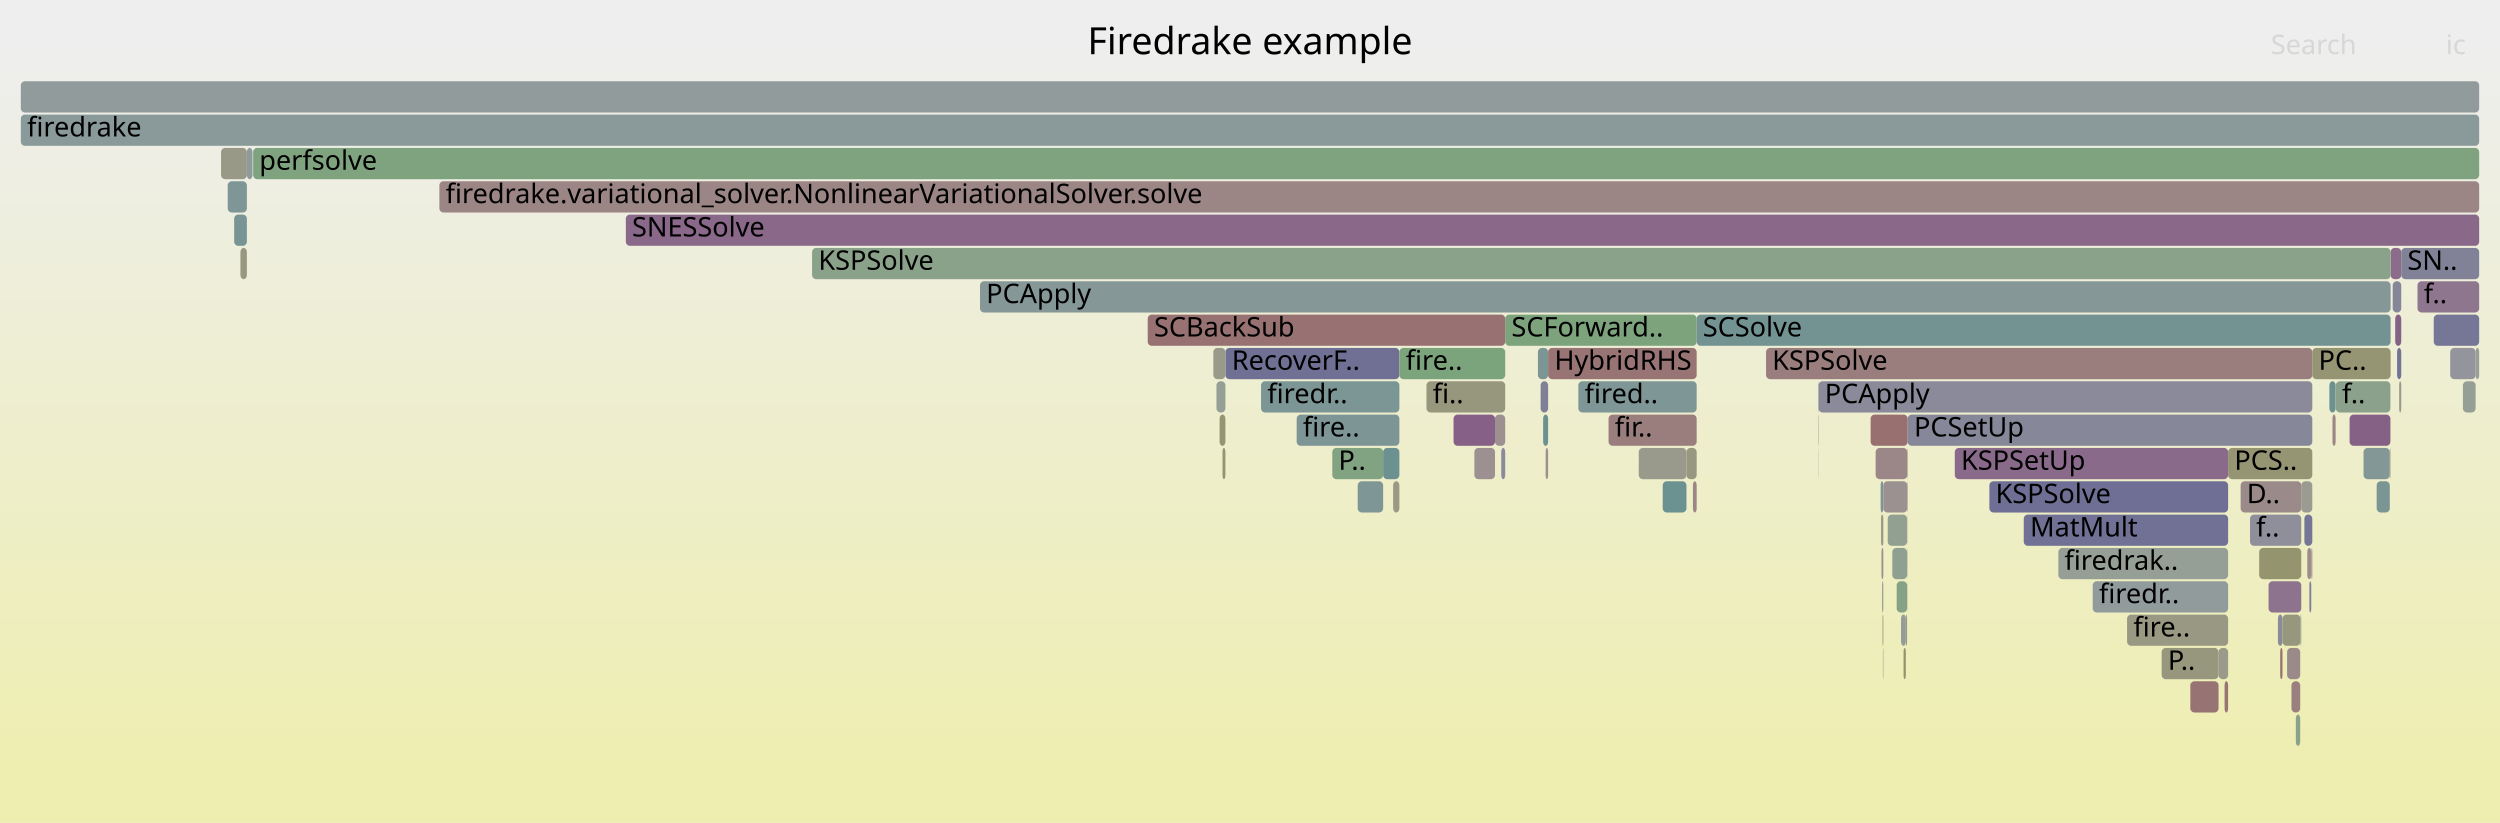
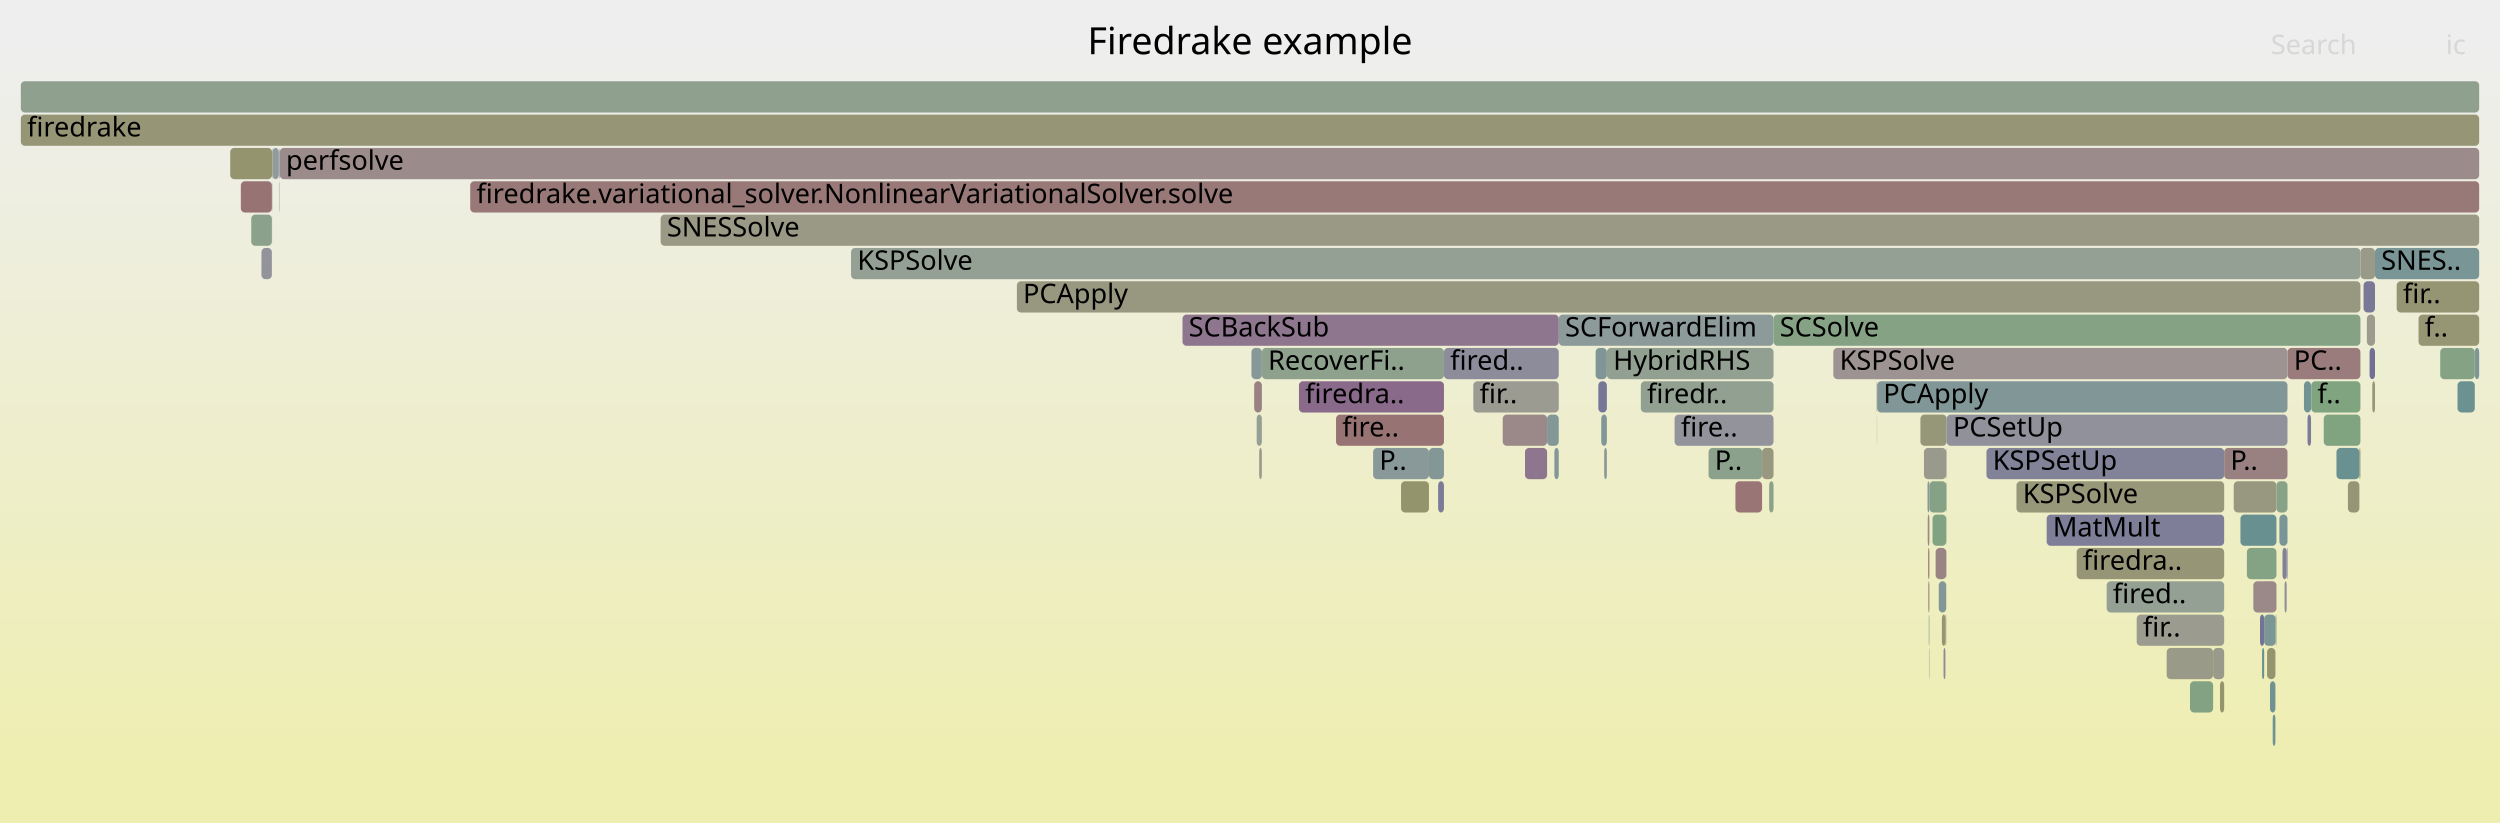
<svg xmlns="http://www.w3.org/2000/svg" version="1.1" width="1200" height="395" viewBox="0 0 1200 395">
  <defs>
    <linearGradient id="background" y1="0" y2="1" x1="0" x2="0">
      <stop stop-color="#eeeeee" offset="5%" />
      <stop stop-color="#eeeeb0" offset="95%" />
    </linearGradient>
  </defs>
  <style type="text/css">
	text { font-family:Verdana; font-size:13px; fill:rgb(0,0,0); }
	#search, #ignorecase { opacity:0.1; cursor:pointer; }
	#search:hover, #search.show, #ignorecase:hover, #ignorecase.show { opacity:1; }
	#subtitle { text-anchor:middle; font-color:rgb(160,160,160); }
	#title { text-anchor:middle; font-size:18px}
	#unzoom { cursor:pointer; }
	#frames &gt; *:hover { stroke:black; stroke-width:0.5; cursor:pointer; }
	.hide { display:none; }
	.parent { opacity:0.5; }
</style>
  <rect x="0.0" y="0" width="1200.0" height="395.0" fill="url(#background)" />
  <text id="title" x="600.00" y="26">Firedrake example</text>
  <text id="details" x="10.00" y="377"> </text>
  <text id="unzoom" x="10.00" y="26" class="hide">Reset Zoom</text>
  <text id="search" x="1090.00" y="26">Search</text>
  <text id="ignorecase" x="1174.00" y="26">ic</text>
  <text id="matched" x="1090.00" y="377"> </text>
  <g id="frames">
    <g>
-       <rect x="903.1" y="263" width="0.9" height="15.0" fill="rgb(156.47,146.273,146.273)" rx="2" ry="2" />
-       <text x="906.14" y="273.5" />
-     </g>
-     <g>
-       <rect x="1004.5" y="279" width="65.0" height="15.0" fill="rgb(145.139,154.666,154.666)" rx="2" ry="2" />
-       <text x="1007.51" y="289.5">firedr..</text>
-     </g>
-     <g>
-       <rect x="1150.6" y="167" width="2.0" height="15.0" fill="rgb(115.078,115.078,149.693)" rx="2" ry="2" />
-       <text x="1153.64" y="177.5" />
-     </g>
-     <g>
-       <rect x="913.7" y="311" width="1.1" height="15.0" fill="rgb(147.638,147.638,107.786)" rx="2" ry="2" />
-       <text x="916.66" y="321.5" />
-     </g>
-     <g>
-       <rect x="588.2" y="167" width="83.5" height="15.0" fill="rgb(111.85,111.85,149.068)" rx="2" ry="2" />
-       <text x="591.25" y="177.5">RecoverF..</text>
-     </g>
-     <g>
-       <rect x="722.5" y="151" width="91.9" height="15.0" fill="rgb(124.819,163.401,124.819)" rx="2" ry="2" />
-       <text x="725.50" y="161.5">SCForward..</text>
-     </g>
-     <g>
-       <rect x="1097.8" y="311" width="6.3" height="15.0" fill="rgb(155.42,138.218,138.218)" rx="2" ry="2" />
-       <text x="1100.77" y="321.5" />
-     </g>
-     <g>
-       <rect x="1080.0" y="247" width="24.6" height="15.0" fill="rgb(143.429,143.429,155.18)" rx="2" ry="2" />
-       <text x="1082.95" y="257.5">f..</text>
-     </g>
-     <g>
-       <rect x="812.6" y="231" width="1.8" height="15.0" fill="rgb(154.802,133.481,133.481)" rx="2" ry="2" />
-       <text x="815.56" y="241.5" />
-     </g>
-     <g>
-       <rect x="1118.1" y="183" width="3.0" height="15.0" fill="rgb(106.633,144.683,144.683)" rx="2" ry="2" />
-       <text x="1121.14" y="193.5" />
-     </g>
-     <g>
-       <rect x="902.7" y="231" width="1.3" height="15.0" fill="rgb(124.98,149.439,149.439)" rx="2" ry="2" />
-       <text x="905.68" y="241.5" />
-     </g>
-     <g>
-       <rect x="109.3" y="87" width="9.2" height="15.0" fill="rgb(126.004,149.705,149.705)" rx="2" ry="2" />
-       <text x="112.26" y="97.5" />
-     </g>
-     <g>
-       <rect x="1168.2" y="151" width="21.8" height="15.0" fill="rgb(117.687,117.687,150.198)" rx="2" ry="2" />
-       <text x="1171.23" y="161.5" />
-     </g>
-     <g>
-       <rect x="903.4" y="279" width="0.6" height="15.0" fill="rgb(149.565,159.373,149.565)" rx="2" ry="2" />
-       <text x="906.36" y="289.5" />
-     </g>
-     <g>
-       <rect x="872.9" y="183" width="237.0" height="15.0" fill="rgb(138.249,138.249,154.177)" rx="2" ry="2" />
-       <text x="875.88" y="193.5">PCApply</text>
-     </g>
-     <g>
-       <rect x="10.0" y="39" width="1180.0" height="15.0" fill="rgb(146.298,154.966,154.966)" rx="2" ry="2" />
+       <rect x="707.2" y="183" width="41.0" height="15.0" fill="rgb(155.433,155.433,145.562)" rx="2" ry="2" />
+       <text x="710.21" y="193.5">fir..</text>
+     </g>
+     <g>
+       <rect x="1136.1" y="151" width="3.9" height="15.0" fill="rgb(154.75,154.75,142.249)" rx="2" ry="2" />
+       <text x="1139.06" y="161.5" />
+     </g>
+     <g>
+       <rect x="133.9" y="87" width="0.2" height="15.0" fill="rgb(141.531,160.681,141.531)" rx="2" ry="2" />
+       <text x="136.93" y="97.5" />
+     </g>
+     <g>
+       <rect x="925.3" y="247" width="0.8" height="15.0" fill="rgb(155.093,135.712,135.712)" rx="2" ry="2" />
+       <text x="928.32" y="257.5" />
+     </g>
+     <g>
+       <rect x="820.1" y="215" width="25.7" height="15.0" fill="rgb(139.236,161.055,139.236)" rx="2" ry="2" />
+       <text x="823.08" y="225.5">P..</text>
+     </g>
+     <g>
+       <rect x="934.3" y="247" width="0.1" height="15.0" fill="rgb(136.97,161.424,136.97)" rx="2" ry="2" />
+       <text x="937.28" y="257.5" />
+     </g>
+     <g>
+       <rect x="488.1" y="135" width="644.9" height="15.0" fill="rgb(151.874,151.874,128.314)" rx="2" ry="2" />
+       <text x="491.06" y="145.5">PCApply</text>
+     </g>
+     <g>
+       <rect x="130.8" y="71" width="3.0" height="15.0" fill="rgb(144.662,154.542,154.542)" rx="2" ry="2" />
+       <text x="133.81" y="81.5" />
+     </g>
+     <g>
+       <rect x="685.9" y="215" width="7.2" height="15.0" fill="rgb(130.976,150.994,150.994)" rx="2" ry="2" />
+       <text x="688.87" y="225.5" />
+     </g>
+     <g>
+       <rect x="925.6" y="279" width="0.5" height="15.0" fill="rgb(153.584,124.142,124.142)" rx="2" ry="2" />
+       <text x="928.64" y="289.5" />
+     </g>
+     <g>
+       <rect x="1078.5" y="263" width="14.2" height="15.0" fill="rgb(131.862,162.255,131.862)" rx="2" ry="2" />
+       <text x="1081.51" y="273.5" />
+     </g>
+     <g>
+       <rect x="600.7" y="167" width="5.0" height="15.0" fill="rgb(133.733,151.709,151.709)" rx="2" ry="2" />
+       <text x="603.72" y="177.5" />
+     </g>
+     <g>
+       <rect x="721.3" y="199" width="21.3" height="15.0" fill="rgb(155.219,136.682,136.682)" rx="2" ry="2" />
+       <text x="724.32" y="209.5" />
+     </g>
+     <g>
+       <rect x="1134.5" y="135" width="5.5" height="15.0" fill="rgb(120.81,120.81,150.802)" rx="2" ry="2" />
+       <text x="1137.51" y="145.5" />
+     </g>
+     <g>
+       <rect x="1137.4" y="167" width="2.6" height="15.0" fill="rgb(112.333,112.333,149.161)" rx="2" ry="2" />
+       <text x="1140.38" y="177.5" />
+     </g>
+     <g>
+       <rect x="1051.2" y="327" width="11.1" height="15.0" fill="rgb(131.488,162.316,131.488)" rx="2" ry="2" />
+       <text x="1054.23" y="337.5" />
+     </g>
+     <g>
+       <rect x="1132.5" y="215" width="0.5" height="15.0" fill="rgb(149.146,149.146,115.091)" rx="2" ry="2" />
+       <text x="1135.51" y="225.5" />
+     </g>
+     <g>
+       <rect x="641.3" y="199" width="51.8" height="15.0" fill="rgb(152.41,115.141,115.141)" rx="2" ry="2" />
+       <text x="644.28" y="209.5">fire..</text>
+     </g>
+     <g>
+       <rect x="130.6" y="71" width="0.2" height="15.0" fill="rgb(150.955,150.955,123.857)" rx="2" ry="2" />
+       <text x="133.63" y="81.5" />
+     </g>
+     <g>
+       <rect x="134.3" y="71" width="1055.7" height="15.0" fill="rgb(155.555,139.255,139.255)" rx="2" ry="2" />
+       <text x="137.28" y="81.5">perfsolve</text>
+     </g>
+     <g>
+       <rect x="1072.2" y="231" width="20.5" height="15.0" fill="rgb(151.722,151.722,127.576)" rx="2" ry="2" />
+       <text x="1075.22" y="241.5" />
+     </g>
+     <g>
+       <rect x="929.1" y="263" width="5.1" height="15.0" fill="rgb(154.478,130.999,130.999)" rx="2" ry="2" />
+       <text x="932.10" y="273.5" />
+     </g>
+     <g>
+       <rect x="1187.9" y="167" width="2.1" height="15.0" fill="rgb(125.921,149.683,149.683)" rx="2" ry="2" />
+       <text x="1190.87" y="177.5" />
+     </g>
+     <g>
+       <rect x="901.0" y="183" width="197.0" height="15.0" fill="rgb(129.483,150.607,150.607)" rx="2" ry="2" />
+       <text x="903.98" y="193.5">PCApply</text>
+     </g>
+     <g>
+       <rect x="408.5" y="119" width="724.5" height="15.0" fill="rgb(147.889,159.646,147.889)" rx="2" ry="2" />
+       <text x="411.54" y="129.5">KSPSolve</text>
+     </g>
+     <g>
+       <rect x="130.7" y="87" width="0.1" height="15.0" fill="rgb(149.89,149.89,118.699)" rx="2" ry="2" />
+       <text x="133.68" y="97.5" />
+     </g>
+     <g>
+       <rect x="602.0" y="183" width="3.7" height="15.0" fill="rgb(154.199,128.861,128.861)" rx="2" ry="2" />
+       <text x="604.97" y="193.5" />
+     </g>
+     <g>
+       <rect x="927.6" y="247" width="6.6" height="15.0" fill="rgb(129.583,162.626,129.583)" rx="2" ry="2" />
+       <text x="930.62" y="257.5" />
+     </g>
+     <g>
+       <rect x="767.2" y="183" width="4.1" height="15.0" fill="rgb(117.802,117.802,150.22)" rx="2" ry="2" />
+       <text x="770.24" y="193.5" />
+     </g>
+     <g>
+       <rect x="925.2" y="231" width="0.9" height="15.0" fill="rgb(136.247,152.36,152.36)" rx="2" ry="2" />
+       <text x="928.16" y="241.5" />
+     </g>
+     <g>
+       <rect x="770.0" y="215" width="1.3" height="15.0" fill="rgb(138.598,152.97,152.97)" rx="2" ry="2" />
+       <text x="772.98" y="225.5" />
+     </g>
+     <g>
+       <rect x="925.9" y="311" width="0.2" height="15.0" fill="rgb(146.202,154.941,154.941)" rx="2" ry="2" />
+       <text x="928.94" y="321.5" />
+     </g>
+     <g>
+       <rect x="732.0" y="215" width="10.6" height="15.0" fill="rgb(142.325,117.834,142.325)" rx="2" ry="2" />
+       <text x="734.99" y="225.5" />
+     </g>
+     <g>
+       <rect x="10.0" y="39" width="1180.0" height="15.0" fill="rgb(142.72,160.487,142.72)" rx="2" ry="2" />
      <text x="13.00" y="49.5" />
    </g>
    <g>
-       <rect x="914.8" y="295" width="0.6" height="15.0" fill="rgb(153.391,153.391,135.662)" rx="2" ry="2" />
-       <text x="917.84" y="305.5" />
-     </g>
-     <g>
-       <rect x="912.5" y="295" width="2.3" height="15.0" fill="rgb(146.968,155.14,155.14)" rx="2" ry="2" />
-       <text x="915.49" y="305.5" />
-     </g>
-     <g>
-       <rect x="739.5" y="183" width="3.6" height="15.0" fill="rgb(126.662,126.662,151.935)" rx="2" ry="2" />
-       <text x="742.46" y="193.5" />
-     </g>
-     <g>
-       <rect x="1093.4" y="295" width="2.2" height="15.0" fill="rgb(138.224,138.224,154.172)" rx="2" ry="2" />
-       <text x="1096.37" y="305.5" />
-     </g>
-     <g>
-       <rect x="897.9" y="199" width="17.8" height="15.0" fill="rgb(152.021,112.164,112.164)" rx="2" ry="2" />
-       <text x="900.87" y="209.5" />
-     </g>
-     <g>
-       <rect x="954.9" y="231" width="114.6" height="15.0" fill="rgb(111.307,111.307,148.963)" rx="2" ry="2" />
-       <text x="957.86" y="241.5">KSPSolve</text>
-     </g>
-     <g>
-       <rect x="915.7" y="199" width="194.2" height="15.0" fill="rgb(135.246,135.246,153.596)" rx="2" ry="2" />
-       <text x="918.73" y="209.5">PCSetUp</text>
-     </g>
-     <g>
-       <rect x="738.2" y="167" width="4.9" height="15.0" fill="rgb(123.846,149.145,149.145)" rx="2" ry="2" />
-       <text x="741.23" y="177.5" />
-     </g>
-     <g>
-       <rect x="1095.6" y="295" width="8.6" height="15.0" fill="rgb(151.333,151.333,125.692)" rx="2" ry="2" />
-       <text x="1098.57" y="305.5" />
-     </g>
-     <g>
-       <rect x="872.7" y="199" width="0.2" height="15.0" fill="rgb(138.944,161.102,138.944)" rx="2" ry="2" />
-       <text x="875.72" y="209.5" />
-     </g>
-     <g>
-       <rect x="1127.8" y="199" width="19.6" height="15.0" fill="rgb(134.036,96.592,134.036)" rx="2" ry="2" />
-       <text x="1130.85" y="209.5" />
-     </g>
-     <g>
-       <rect x="470.4" y="135" width="677.1" height="15.0" fill="rgb(132.643,151.426,151.426)" rx="2" ry="2" />
-       <text x="473.38" y="145.5">PCApply</text>
-     </g>
-     <g>
-       <rect x="1051.3" y="327" width="0.1" height="15.0" fill="rgb(152.436,115.343,115.343)" rx="2" ry="2" />
-       <text x="1054.25" y="337.5" />
-     </g>
-     <g>
-       <rect x="1021.0" y="295" width="48.5" height="15.0" fill="rgb(152.33,152.33,130.524)" rx="2" ry="2" />
-       <text x="1024.04" y="305.5">fire..</text>
-     </g>
-     <g>
-       <rect x="809.5" y="215" width="4.9" height="15.0" fill="rgb(151.984,151.984,128.847)" rx="2" ry="2" />
-       <text x="812.54" y="225.5" />
-     </g>
-     <g>
-       <rect x="717.6" y="199" width="4.9" height="15.0" fill="rgb(156.176,144.017,144.017)" rx="2" ry="2" />
-       <text x="720.64" y="209.5" />
-     </g>
-     <g>
-       <rect x="1152.6" y="119" width="37.4" height="15.0" fill="rgb(129.046,129.046,152.396)" rx="2" ry="2" />
-       <text x="1155.57" y="129.5">SN..</text>
-     </g>
-     <g>
-       <rect x="1107.5" y="263" width="1.9" height="15.0" fill="rgb(155.714,140.477,140.477)" rx="2" ry="2" />
-       <text x="1110.50" y="273.5" />
-     </g>
-     <g>
-       <rect x="1134.5" y="215" width="12.6" height="15.0" fill="rgb(131.853,151.221,151.221)" rx="2" ry="2" />
-       <text x="1137.51" y="225.5" />
-     </g>
-     <g>
-       <rect x="118.5" y="71" width="2.7" height="15.0" fill="rgb(144.435,154.483,154.483)" rx="2" ry="2" />
-       <text x="121.55" y="81.5" />
-     </g>
-     <g>
-       <rect x="1051.4" y="327" width="13.5" height="15.0" fill="rgb(152.404,115.099,115.099)" rx="2" ry="2" />
-       <text x="1054.37" y="337.5" />
-     </g>
-     <g>
-       <rect x="786.6" y="215" width="22.9" height="15.0" fill="rgb(154.381,154.381,140.461)" rx="2" ry="2" />
-       <text x="789.60" y="225.5" />
-     </g>
-     <g>
-       <rect x="671.7" y="167" width="50.8" height="15.0" fill="rgb(123.852,163.559,123.852)" rx="2" ry="2" />
-       <text x="674.74" y="177.5">fire..</text>
-     </g>
-     <g>
-       <rect x="1099.9" y="327" width="4.2" height="15.0" fill="rgb(153.909,126.633,126.633)" rx="2" ry="2" />
-       <text x="1102.89" y="337.5" />
-     </g>
-     <g>
-       <rect x="1149.7" y="151" width="2.9" height="15.0" fill="rgb(134.274,97.202,134.274)" rx="2" ry="2" />
-       <text x="1152.66" y="161.5" />
-     </g>
-     <g>
-       <rect x="814.4" y="151" width="333.1" height="15.0" fill="rgb(115.361,146.945,146.945)" rx="2" ry="2" />
-       <text x="817.35" y="161.5">SCSolve</text>
-     </g>
-     <g>
-       <rect x="1094.5" y="311" width="1.1" height="15.0" fill="rgb(152.114,112.872,112.872)" rx="2" ry="2" />
-       <text x="1097.47" y="321.5" />
-     </g>
-     <g>
-       <rect x="915.6" y="247" width="0.1" height="15.0" fill="rgb(153.448,123.103,123.103)" rx="2" ry="2" />
-       <text x="918.55" y="257.5" />
-     </g>
-     <g>
-       <rect x="915.5" y="231" width="0.2" height="15.0" fill="rgb(155.584,139.481,139.481)" rx="2" ry="2" />
-       <text x="918.52" y="241.5" />
-     </g>
-     <g>
-       <rect x="668.7" y="231" width="3.0" height="15.0" fill="rgb(152.833,152.833,132.958)" rx="2" ry="2" />
-       <text x="671.74" y="241.5" />
-     </g>
-     <g>
-       <rect x="697.7" y="199" width="19.9" height="15.0" fill="rgb(133.895,96.23,133.895)" rx="2" ry="2" />
-       <text x="700.71" y="209.5" />
-     </g>
-     <g>
-       <rect x="1106.1" y="247" width="3.8" height="15.0" fill="rgb(116.684,116.684,150.003)" rx="2" ry="2" />
-       <text x="1109.07" y="257.5" />
-     </g>
-     <g>
-       <rect x="1037.6" y="311" width="27.3" height="15.0" fill="rgb(151.295,151.295,125.506)" rx="2" ry="2" />
-       <text x="1040.58" y="321.5">P..</text>
-     </g>
-     <g>
-       <rect x="663.9" y="215" width="7.8" height="15.0" fill="rgb(107.616,144.937,144.937)" rx="2" ry="2" />
-       <text x="666.89" y="225.5" />
-     </g>
-     <g>
-       <rect x="707.7" y="215" width="9.9" height="15.0" fill="rgb(156.144,143.774,143.774)" rx="2" ry="2" />
-       <text x="710.68" y="225.5" />
-     </g>
-     <g>
-       <rect x="1102.0" y="343" width="2.1" height="15.0" fill="rgb(139.194,161.061,139.194)" rx="2" ry="2" />
-       <text x="1105.00" y="353.5" />
-     </g>
-     <g>
-       <rect x="585.4" y="199" width="2.8" height="15.0" fill="rgb(149.318,149.318,115.927)" rx="2" ry="2" />
-       <text x="588.36" y="209.5" />
-     </g>
-     <g>
-       <rect x="1148.5" y="135" width="4.1" height="15.0" fill="rgb(134.236,134.236,153.401)" rx="2" ry="2" />
-       <text x="1151.55" y="145.5" />
-     </g>
-     <g>
-       <rect x="210.9" y="87" width="979.1" height="15.0" fill="rgb(154.782,133.329,133.329)" rx="2" ry="2" />
-       <text x="213.91" y="97.5">firedrake.variational_solver.NonlinearVariationalSolver.solve</text>
-     </g>
-     <g>
-       <rect x="988.0" y="263" width="81.5" height="15.0" fill="rgb(149.082,159.452,149.082)" rx="2" ry="2" />
-       <text x="990.96" y="273.5">firedrak..</text>
-     </g>
-     <g>
-       <rect x="583.9" y="183" width="4.3" height="15.0" fill="rgb(148.864,159.487,148.864)" rx="2" ry="2" />
-       <text x="586.90" y="193.5" />
-     </g>
-     <g>
-       <rect x="872.8" y="215" width="0.1" height="15.0" fill="rgb(152.635,152.635,132.002)" rx="2" ry="2" />
-       <text x="875.76" y="225.5" />
-     </g>
-     <g>
-       <rect x="908.3" y="263" width="7.1" height="15.0" fill="rgb(143.52,160.357,143.52)" rx="2" ry="2" />
-       <text x="911.26" y="273.5" />
-     </g>
-     <g>
-       <rect x="1108.5" y="279" width="0.9" height="15.0" fill="rgb(125.8,125.8,151.768)" rx="2" ry="2" />
-       <text x="1111.46" y="289.5" />
-     </g>
-     <g>
-       <rect x="757.6" y="183" width="56.8" height="15.0" fill="rgb(127.378,150.061,150.061)" rx="2" ry="2" />
-       <text x="760.62" y="193.5">fired..</text>
-     </g>
-     <g>
-       <rect x="772.1" y="199" width="42.3" height="15.0" fill="rgb(153.877,126.389,126.389)" rx="2" ry="2" />
-       <text x="775.11" y="209.5">fir..</text>
-     </g>
-     <g>
-       <rect x="1151.6" y="183" width="1.0" height="15.0" fill="rgb(154.366,154.366,140.387)" rx="2" ry="2" />
-       <text x="1154.60" y="193.5" />
-     </g>
-     <g>
-       <rect x="1176.1" y="167" width="12.2" height="15.0" fill="rgb(147.775,147.775,156.021)" rx="2" ry="2" />
-       <text x="1179.05" y="177.5" />
-     </g>
-     <g>
-       <rect x="741.9" y="215" width="1.2" height="15.0" fill="rgb(156.25,144.58,144.58)" rx="2" ry="2" />
-       <text x="744.91" y="225.5" />
-     </g>
-     <g>
-       <rect x="1104.6" y="231" width="5.3" height="15.0" fill="rgb(155.461,155.461,145.696)" rx="2" ry="2" />
-       <text x="1107.64" y="241.5" />
-     </g>
-     <g>
-       <rect x="1104.2" y="295" width="0.4" height="15.0" fill="rgb(143.257,160.4,143.257)" rx="2" ry="2" />
-       <text x="1107.21" y="305.5" />
-     </g>
-     <g>
-       <rect x="910.4" y="279" width="5.0" height="15.0" fill="rgb(134.118,161.888,134.118)" rx="2" ry="2" />
-       <text x="913.37" y="289.5" />
-     </g>
-     <g>
-       <rect x="684.7" y="183" width="37.8" height="15.0" fill="rgb(151.121,151.121,124.663)" rx="2" ry="2" />
-       <text x="687.72" y="193.5">fi..</text>
-     </g>
-     <g>
-       <rect x="1109.5" y="263" width="0.4" height="15.0" fill="rgb(153.501,123.51,123.51)" rx="2" ry="2" />
-       <text x="1112.50" y="273.5" />
-     </g>
-     <g>
-       <rect x="622.4" y="199" width="49.3" height="15.0" fill="rgb(124.942,149.429,149.429)" rx="2" ry="2" />
-       <text x="625.39" y="209.5">fire..</text>
-     </g>
-     <g>
-       <rect x="902.9" y="247" width="1.1" height="15.0" fill="rgb(153.143,153.143,134.463)" rx="2" ry="2" />
-       <text x="905.91" y="257.5" />
-     </g>
-     <g>
-       <rect x="1088.9" y="279" width="15.7" height="15.0" fill="rgb(141.19,114.924,141.19)" rx="2" ry="2" />
-       <text x="1091.91" y="289.5" />
-     </g>
-     <g>
-       <rect x="1067.8" y="327" width="1.7" height="15.0" fill="rgb(152.519,115.976,115.976)" rx="2" ry="2" />
-       <text x="1070.76" y="337.5" />
-     </g>
-     <g>
-       <rect x="1109.9" y="167" width="37.6" height="15.0" fill="rgb(149.26,149.26,115.646)" rx="2" ry="2" />
-       <text x="1112.90" y="177.5">PC..</text>
-     </g>
-     <g>
-       <rect x="1075.5" y="231" width="29.1" height="15.0" fill="rgb(155.365,137.799,137.799)" rx="2" ry="2" />
-       <text x="1078.45" y="241.5">D..</text>
-     </g>
-     <g>
-       <rect x="900.3" y="215" width="15.2" height="15.0" fill="rgb(154.987,134.898,134.898)" rx="2" ry="2" />
-       <text x="903.29" y="225.5" />
-     </g>
-     <g>
-       <rect x="1147.5" y="119" width="5.1" height="15.0" fill="rgb(138.922,109.114,138.922)" rx="2" ry="2" />
-       <text x="1150.49" y="129.5" />
-     </g>
-     <g>
-       <rect x="915.6" y="279" width="0.1" height="15.0" fill="rgb(152.968,119.418,119.418)" rx="2" ry="2" />
-       <text x="918.63" y="289.5" />
-     </g>
-     <g>
-       <rect x="106.1" y="71" width="12.4" height="15.0" fill="rgb(153.21,153.21,134.789)" rx="2" ry="2" />
-       <text x="109.13" y="81.5" />
-     </g>
-     <g>
-       <rect x="550.9" y="151" width="171.6" height="15.0" fill="rgb(152.266,114.04,114.04)" rx="2" ry="2" />
-       <text x="553.93" y="161.5">SCBackSub</text>
-     </g>
-     <g>
-       <rect x="1069.5" y="215" width="40.4" height="15.0" fill="rgb(149.412,149.412,116.38)" rx="2" ry="2" />
-       <text x="1072.49" y="225.5">PCS..</text>
-     </g>
-     <g>
-       <rect x="903.8" y="311" width="0.2" height="15.0" fill="rgb(154.031,127.569,127.569)" rx="2" ry="2" />
-       <text x="906.78" y="321.5" />
-     </g>
-     <g>
-       <rect x="115.4" y="119" width="3.1" height="15.0" fill="rgb(152.107,152.107,129.44)" rx="2" ry="2" />
-       <text x="118.43" y="129.5" />
-     </g>
-     <g>
-       <rect x="743.1" y="167" width="71.3" height="15.0" fill="rgb(152.519,115.977,115.977)" rx="2" ry="2" />
-       <text x="746.13" y="177.5">HybridRHS</text>
-     </g>
-     <g>
-       <rect x="906.1" y="247" width="9.3" height="15.0" fill="rgb(145.701,160.002,145.701)" rx="2" ry="2" />
-       <text x="909.14" y="257.5" />
-     </g>
-     <g>
-       <rect x="903.6" y="295" width="0.4" height="15.0" fill="rgb(150.64,150.64,122.333)" rx="2" ry="2" />
-       <text x="906.57" y="305.5" />
-     </g>
-     <g>
-       <rect x="915.6" y="263" width="0.1" height="15.0" fill="rgb(112.131,112.131,149.122)" rx="2" ry="2" />
-       <text x="918.59" y="273.5" />
-     </g>
-     <g>
-       <rect x="915.5" y="215" width="0.2" height="15.0" fill="rgb(148.796,148.796,113.397)" rx="2" ry="2" />
-       <text x="918.48" y="225.5" />
-     </g>
-     <g>
-       <rect x="112.4" y="103" width="6.1" height="15.0" fill="rgb(119.676,148.064,148.064)" rx="2" ry="2" />
-       <text x="115.38" y="113.5" />
-     </g>
-     <g>
-       <rect x="582.4" y="167" width="5.8" height="15.0" fill="rgb(153.938,153.938,138.315)" rx="2" ry="2" />
-       <text x="585.45" y="177.5" />
-     </g>
-     <g>
-       <rect x="1147.1" y="215" width="0.3" height="15.0" fill="rgb(150.883,150.883,123.51)" rx="2" ry="2" />
-       <text x="1150.06" y="225.5" />
-     </g>
-     <g>
-       <rect x="1188.3" y="167" width="1.7" height="15.0" fill="rgb(150.921,159.152,150.921)" rx="2" ry="2" />
-       <text x="1191.29" y="177.5" />
-     </g>
-     <g>
-       <rect x="904.0" y="231" width="11.5" height="15.0" fill="rgb(156.305,145.004,145.004)" rx="2" ry="2" />
-       <text x="906.99" y="241.5" />
-     </g>
-     <g>
-       <rect x="1119.6" y="199" width="1.5" height="15.0" fill="rgb(154.86,133.929,133.929)" rx="2" ry="2" />
-       <text x="1122.64" y="209.5" />
-     </g>
-     <g>
-       <rect x="605.3" y="183" width="66.4" height="15.0" fill="rgb(124.295,149.262,149.262)" rx="2" ry="2" />
-       <text x="608.32" y="193.5">firedr..</text>
-     </g>
-     <g>
-       <rect x="586.8" y="215" width="1.4" height="15.0" fill="rgb(148.733,148.733,113.09)" rx="2" ry="2" />
-       <text x="589.81" y="225.5" />
-     </g>
-     <g>
-       <rect x="651.7" y="231" width="12.2" height="15.0" fill="rgb(127.184,150.011,150.011)" rx="2" ry="2" />
-       <text x="654.69" y="241.5" />
-     </g>
-     <g>
-       <rect x="10.0" y="55" width="1180.0" height="15.0" fill="rgb(137.765,152.754,152.754)" rx="2" ry="2" />
+       <rect x="659.1" y="215" width="26.8" height="15.0" fill="rgb(136.942,152.541,152.541)" rx="2" ry="2" />
+       <text x="662.09" y="225.5">P..</text>
+     </g>
+     <g>
+       <rect x="765.9" y="167" width="5.4" height="15.0" fill="rgb(127.575,150.112,150.112)" rx="2" ry="2" />
+       <text x="768.86" y="177.5" />
+     </g>
+     <g>
+       <rect x="1062.3" y="311" width="5.3" height="15.0" fill="rgb(153.898,153.898,138.12)" rx="2" ry="2" />
+       <text x="1065.31" y="321.5" />
+     </g>
+     <g>
+       <rect x="803.8" y="199" width="47.5" height="15.0" fill="rgb(147.45,147.45,155.958)" rx="2" ry="2" />
+       <text x="806.83" y="209.5">fire..</text>
+     </g>
+     <g>
+       <rect x="900.9" y="199" width="0.1" height="15.0" fill="rgb(139.071,161.081,139.071)" rx="2" ry="2" />
+       <text x="903.86" y="209.5" />
+     </g>
+     <g>
+       <rect x="623.5" y="183" width="69.6" height="15.0" fill="rgb(137.618,105.771,137.618)" rx="2" ry="2" />
+       <text x="626.48" y="193.5">firedra..</text>
+     </g>
+     <g>
+       <rect x="768.6" y="199" width="2.7" height="15.0" fill="rgb(128.848,150.442,150.442)" rx="2" ry="2" />
+       <text x="771.62" y="209.5" />
+     </g>
+     <g>
+       <rect x="130.5" y="87" width="0.1" height="15.0" fill="rgb(113.4,113.4,149.368)" rx="2" ry="2" />
+       <text x="133.47" y="97.5" />
+     </g>
+     <g>
+       <rect x="693.1" y="167" width="55.1" height="15.0" fill="rgb(140.269,140.269,154.568)" rx="2" ry="2" />
+       <text x="696.11" y="177.5">fired..</text>
+     </g>
+     <g>
+       <rect x="1065.6" y="327" width="2.0" height="15.0" fill="rgb(147.82,147.82,108.667)" rx="2" ry="2" />
+       <text x="1068.55" y="337.5" />
+     </g>
+     <g>
+       <rect x="1088.2" y="311" width="4.0" height="15.0" fill="rgb(148.08,148.08,109.927)" rx="2" ry="2" />
+       <text x="1091.22" y="321.5" />
+     </g>
+     <g>
+       <rect x="1150.4" y="135" width="39.6" height="15.0" fill="rgb(149.413,149.413,116.385)" rx="2" ry="2" />
+       <text x="1153.42" y="145.5">fir..</text>
+     </g>
+     <g>
+       <rect x="604.4" y="215" width="1.3" height="15.0" fill="rgb(154.709,154.709,142.05)" rx="2" ry="2" />
+       <text x="607.44" y="225.5" />
+     </g>
+     <g>
+       <rect x="120.6" y="103" width="9.9" height="15.0" fill="rgb(138.601,161.158,138.601)" rx="2" ry="2" />
+       <text x="123.62" y="113.5" />
+     </g>
+     <g>
+       <rect x="934.2" y="215" width="0.2" height="15.0" fill="rgb(145.275,160.072,145.275)" rx="2" ry="2" />
+       <text x="937.22" y="225.5" />
+     </g>
+     <g>
+       <rect x="932.1" y="295" width="1.7" height="15.0" fill="rgb(149.154,149.154,115.132)" rx="2" ry="2" />
+       <text x="935.06" y="305.5" />
+     </g>
+     <g>
+       <rect x="748.2" y="151" width="103.1" height="15.0" fill="rgb(141.151,153.632,153.632)" rx="2" ry="2" />
+       <text x="751.24" y="161.5">SCForwardElim</text>
+     </g>
+     <g>
+       <rect x="1085.8" y="311" width="1.0" height="15.0" fill="rgb(105.209,144.313,144.313)" rx="2" ry="2" />
+       <text x="1088.78" y="321.5" />
+     </g>
+     <g>
+       <rect x="133.8" y="71" width="0.1" height="15.0" fill="rgb(112.035,146.083,146.083)" rx="2" ry="2" />
+       <text x="136.77" y="81.5" />
+     </g>
+     <g>
+       <rect x="317.1" y="103" width="872.9" height="15.0" fill="rgb(152.814,152.814,132.869)" rx="2" ry="2" />
+       <text x="320.13" y="113.5">SNESSolve</text>
+     </g>
+     <g>
+       <rect x="567.6" y="151" width="180.6" height="15.0" fill="rgb(142.447,118.145,142.447)" rx="2" ry="2" />
+       <text x="570.57" y="161.5">SCBackSub</text>
+     </g>
+     <g>
+       <rect x="690.3" y="231" width="2.8" height="15.0" fill="rgb(123.036,123.036,151.233)" rx="2" ry="2" />
+       <text x="693.28" y="241.5" />
+     </g>
+     <g>
+       <rect x="1097.6" y="263" width="0.4" height="15.0" fill="rgb(119.293,119.293,150.508)" rx="2" ry="2" />
+       <text x="1100.65" y="273.5" />
+     </g>
+     <g>
+       <rect x="1086.8" y="295" width="5.5" height="15.0" fill="rgb(123.64,149.092,149.092)" rx="2" ry="2" />
+       <text x="1089.81" y="305.5" />
+     </g>
+     <g>
+       <rect x="1090.9" y="343" width="1.3" height="15.0" fill="rgb(112.034,146.083,146.083)" rx="2" ry="2" />
+       <text x="1093.90" y="353.5" />
+     </g>
+     <g>
+       <rect x="110.5" y="71" width="20.1" height="15.0" fill="rgb(148.244,148.244,110.721)" rx="2" ry="2" />
+       <text x="113.48" y="81.5" />
+     </g>
+     <g>
+       <rect x="845.8" y="215" width="5.5" height="15.0" fill="rgb(151.803,151.803,127.967)" rx="2" ry="2" />
+       <text x="848.84" y="225.5" />
+     </g>
+     <g>
+       <rect x="125.5" y="119" width="5.0" height="15.0" fill="rgb(146.985,146.985,155.868)" rx="2" ry="2" />
+       <text x="128.55" y="129.5" />
+     </g>
+     <g>
+       <rect x="603.2" y="199" width="2.5" height="15.0" fill="rgb(149.923,159.315,149.923)" rx="2" ry="2" />
+       <text x="606.21" y="209.5" />
+     </g>
+     <g>
+       <rect x="1171.3" y="167" width="16.6" height="15.0" fill="rgb(133.315,162.018,133.315)" rx="2" ry="2" />
+       <text x="1174.28" y="177.5" />
+     </g>
+     <g>
+       <rect x="10.0" y="55" width="1180.0" height="15.0" fill="rgb(149.667,149.667,117.615)" rx="2" ry="2" />
      <text x="13.00" y="65.5">firedrake</text>
    </g>
    <g>
-       <rect x="740.7" y="199" width="2.4" height="15.0" fill="rgb(107.465,144.898,144.898)" rx="2" ry="2" />
-       <text x="743.69" y="209.5" />
-     </g>
-     <g>
-       <rect x="1064.9" y="311" width="4.6" height="15.0" fill="rgb(153.817,153.817,137.728)" rx="2" ry="2" />
-       <text x="1067.92" y="321.5" />
-     </g>
-     <g>
-       <rect x="1182.2" y="183" width="6.1" height="15.0" fill="rgb(150.396,159.238,150.396)" rx="2" ry="2" />
-       <text x="1185.19" y="193.5" />
-     </g>
-     <g>
-       <rect x="847.7" y="167" width="262.2" height="15.0" fill="rgb(153.793,125.743,125.743)" rx="2" ry="2" />
-       <text x="850.66" y="177.5">KSPSolve</text>
-     </g>
-     <g>
-       <rect x="1121.2" y="183" width="26.2" height="15.0" fill="rgb(138.553,161.166,138.553)" rx="2" ry="2" />
-       <text x="1124.18" y="193.5">f..</text>
-     </g>
-     <g>
-       <rect x="971.4" y="247" width="98.1" height="15.0" fill="rgb(113.357,113.357,149.36)" rx="2" ry="2" />
-       <text x="974.42" y="257.5">MatMult</text>
-     </g>
-     <g>
-       <rect x="1084.4" y="263" width="20.2" height="15.0" fill="rgb(148.088,148.088,109.967)" rx="2" ry="2" />
-       <text x="1087.45" y="273.5" />
-     </g>
-     <g>
-       <rect x="639.5" y="215" width="24.4" height="15.0" fill="rgb(130.086,162.544,130.086)" rx="2" ry="2" />
-       <text x="642.46" y="225.5">P..</text>
-     </g>
-     <g>
-       <rect x="121.5" y="71" width="1068.5" height="15.0" fill="rgb(126.708,163.094,126.708)" rx="2" ry="2" />
-       <text x="124.45" y="81.5">perfsolve</text>
-     </g>
-     <g>
-       <rect x="798.1" y="231" width="11.4" height="15.0" fill="rgb(107.013,144.781,144.781)" rx="2" ry="2" />
-       <text x="801.08" y="241.5" />
-     </g>
-     <g>
-       <rect x="1140.8" y="231" width="6.3" height="15.0" fill="rgb(122.68,148.843,148.843)" rx="2" ry="2" />
-       <text x="1143.79" y="241.5" />
-     </g>
-     <g>
-       <rect x="720.6" y="215" width="1.9" height="15.0" fill="rgb(138.422,138.422,154.211)" rx="2" ry="2" />
-       <text x="723.65" y="225.5" />
-     </g>
-     <g>
-       <rect x="1160.4" y="135" width="29.6" height="15.0" fill="rgb(142.5,118.282,142.5)" rx="2" ry="2" />
-       <text x="1163.40" y="145.5">f..</text>
-     </g>
-     <g>
-       <rect x="389.8" y="119" width="757.7" height="15.0" fill="rgb(137.568,161.326,137.568)" rx="2" ry="2" />
-       <text x="392.83" y="129.5">KSPSolve</text>
-     </g>
-     <g>
-       <rect x="938.3" y="215" width="131.2" height="15.0" fill="rgb(137.728,106.052,137.728)" rx="2" ry="2" />
-       <text x="941.28" y="225.5">KSPSetUp</text>
-     </g>
-     <g>
-       <rect x="872.7" y="183" width="0.2" height="15.0" fill="rgb(140.644,160.825,140.644)" rx="2" ry="2" />
-       <text x="875.69" y="193.5" />
-     </g>
-     <g>
-       <rect x="300.4" y="103" width="889.6" height="15.0" fill="rgb(137.078,104.387,137.078)" rx="2" ry="2" />
-       <text x="303.37" y="113.5">SNESSolve</text>
+       <rect x="787.6" y="183" width="63.7" height="15.0" fill="rgb(144.689,160.167,144.689)" rx="2" ry="2" />
+       <text x="790.59" y="193.5">firedr..</text>
+     </g>
+     <g>
+       <rect x="967.9" y="231" width="99.7" height="15.0" fill="rgb(150.564,150.564,121.964)" rx="2" ry="2" />
+       <text x="970.94" y="241.5">KSPSolve</text>
+     </g>
+     <g>
+       <rect x="115.6" y="87" width="14.9" height="15.0" fill="rgb(152.382,114.929,114.929)" rx="2" ry="2" />
+       <text x="118.57" y="97.5" />
+     </g>
+     <g>
+       <rect x="925.8" y="295" width="0.3" height="15.0" fill="rgb(136.41,152.403,152.403)" rx="2" ry="2" />
+       <text x="928.79" y="305.5" />
+     </g>
+     <g>
+       <rect x="1094.1" y="247" width="3.9" height="15.0" fill="rgb(121.532,148.545,148.545)" rx="2" ry="2" />
+       <text x="1097.12" y="257.5" />
+     </g>
+     <g>
+       <rect x="934.2" y="231" width="0.2" height="15.0" fill="rgb(141.895,160.622,141.895)" rx="2" ry="2" />
+       <text x="937.25" y="241.5" />
+     </g>
+     <g>
+       <rect x="925.5" y="263" width="0.6" height="15.0" fill="rgb(153.295,121.926,121.926)" rx="2" ry="2" />
+       <text x="928.48" y="273.5" />
+     </g>
+     <g>
+       <rect x="1025.6" y="295" width="42.0" height="15.0" fill="rgb(154.959,154.959,143.263)" rx="2" ry="2" />
+       <text x="1028.59" y="305.5">fir..</text>
+     </g>
+     <g>
+       <rect x="953.5" y="215" width="114.1" height="15.0" fill="rgb(130.306,130.306,152.64)" rx="2" ry="2" />
+       <text x="956.50" y="225.5">KSPSetUp</text>
+     </g>
+     <g>
+       <rect x="1040.0" y="311" width="22.3" height="15.0" fill="rgb(153.744,153.744,137.373)" rx="2" ry="2" />
+       <text x="1043.00" y="321.5" />
+     </g>
+     <g>
+       <rect x="934.3" y="263" width="0.1" height="15.0" fill="rgb(150.426,150.426,121.294)" rx="2" ry="2" />
+       <text x="937.31" y="273.5" />
+     </g>
+     <g>
+       <rect x="996.8" y="263" width="70.8" height="15.0" fill="rgb(150.015,150.015,119.305)" rx="2" ry="2" />
+       <text x="999.77" y="273.5">firedra..</text>
+     </g>
+     <g>
+       <rect x="932.9" y="311" width="0.9" height="15.0" fill="rgb(148.893,134.663,148.893)" rx="2" ry="2" />
+       <text x="935.95" y="321.5" />
+     </g>
+     <g>
+       <rect x="1011.2" y="279" width="56.4" height="15.0" fill="rgb(147.736,159.671,147.736)" rx="2" ry="2" />
+       <text x="1014.18" y="289.5">fired..</text>
+     </g>
+     <g>
+       <rect x="1092.3" y="295" width="0.4" height="15.0" fill="rgb(133.419,162.002,133.419)" rx="2" ry="2" />
+       <text x="1095.31" y="305.5" />
+     </g>
+     <g>
+       <rect x="1098.0" y="167" width="35.0" height="15.0" fill="rgb(153.588,124.173,124.173)" rx="2" ry="2" />
+       <text x="1101.01" y="177.5">PC..</text>
+     </g>
+     <g>
+       <rect x="225.7" y="87" width="964.3" height="15.0" fill="rgb(153.003,119.689,119.689)" rx="2" ry="2" />
+       <text x="228.70" y="97.5">firedrake.variational_solver.NonlinearVariationalSolver.solve</text>
+     </g>
+     <g>
+       <rect x="605.7" y="167" width="87.4" height="15.0" fill="rgb(140.515,160.846,140.515)" rx="2" ry="2" />
+       <text x="608.67" y="177.5">RecoverFi..</text>
+     </g>
+     <g>
+       <rect x="771.3" y="167" width="80.0" height="15.0" fill="rgb(145.609,160.017,145.609)" rx="2" ry="2" />
+       <text x="774.34" y="177.5">HybridRHS</text>
+     </g>
+     <g>
+       <rect x="849.2" y="231" width="2.1" height="15.0" fill="rgb(138.146,161.232,138.146)" rx="2" ry="2" />
+       <text x="852.20" y="241.5" />
+     </g>
+     <g>
+       <rect x="1092.7" y="231" width="5.3" height="15.0" fill="rgb(135.188,161.714,135.188)" rx="2" ry="2" />
+       <text x="1095.67" y="241.5" />
+     </g>
+     <g>
+       <rect x="1084.8" y="295" width="2.0" height="15.0" fill="rgb(115.276,115.276,149.731)" rx="2" ry="2" />
+       <text x="1087.75" y="305.5" />
+     </g>
+     <g>
+       <rect x="1081.6" y="279" width="11.1" height="15.0" fill="rgb(155.263,137.016,137.016)" rx="2" ry="2" />
+       <text x="1084.63" y="289.5" />
+     </g>
+     <g>
+       <rect x="1138.7" y="183" width="1.3" height="15.0" fill="rgb(150.485,150.485,121.583)" rx="2" ry="2" />
+       <text x="1141.68" y="193.5" />
+     </g>
+     <g>
+       <rect x="742.6" y="199" width="5.6" height="15.0" fill="rgb(131.289,151.075,151.075)" rx="2" ry="2" />
+       <text x="745.64" y="209.5" />
+     </g>
+     <g>
+       <rect x="1067.6" y="215" width="30.4" height="15.0" fill="rgb(154.212,128.956,128.956)" rx="2" ry="2" />
+       <text x="1070.59" y="225.5">P..</text>
+     </g>
+     <g>
+       <rect x="1075.4" y="247" width="17.3" height="15.0" fill="rgb(105.387,144.36,144.36)" rx="2" ry="2" />
+       <text x="1078.37" y="257.5" />
+     </g>
+     <g>
+       <rect x="1121.5" y="215" width="11.0" height="15.0" fill="rgb(106.191,144.568,144.568)" rx="2" ry="2" />
+       <text x="1124.46" y="225.5" />
+     </g>
+     <g>
+       <rect x="880.0" y="167" width="218.0" height="15.0" fill="rgb(156.511,146.583,146.583)" rx="2" ry="2" />
+       <text x="883.02" y="177.5">KSPSolve</text>
+     </g>
+     <g>
+       <rect x="134.1" y="71" width="0.1" height="15.0" fill="rgb(126.46,126.46,151.895)" rx="2" ry="2" />
+       <text x="137.05" y="81.5" />
+     </g>
+     <g>
+       <rect x="130.5" y="103" width="0.1" height="15.0" fill="rgb(149.662,159.357,149.662)" rx="2" ry="2" />
+       <text x="133.50" y="113.5" />
+     </g>
+     <g>
+       <rect x="930.6" y="279" width="3.6" height="15.0" fill="rgb(131.443,151.115,151.115)" rx="2" ry="2" />
+       <text x="933.58" y="289.5" />
+     </g>
+     <g>
+       <rect x="921.8" y="199" width="12.6" height="15.0" fill="rgb(150.236,150.236,120.375)" rx="2" ry="2" />
+       <text x="924.77" y="209.5" />
+     </g>
+     <g>
+       <rect x="926.1" y="231" width="8.1" height="15.0" fill="rgb(134.459,161.832,134.459)" rx="2" ry="2" />
+       <text x="929.09" y="241.5" />
+     </g>
+     <g>
+       <rect x="1179.6" y="183" width="8.3" height="15.0" fill="rgb(108.005,145.038,145.038)" rx="2" ry="2" />
+       <text x="1182.58" y="193.5" />
+     </g>
+     <g>
+       <rect x="1160.9" y="151" width="29.1" height="15.0" fill="rgb(149.621,149.621,117.396)" rx="2" ry="2" />
+       <text x="1163.85" y="161.5">f..</text>
+     </g>
+     <g>
+       <rect x="851.3" y="151" width="281.7" height="15.0" fill="rgb(132.571,162.14,132.571)" rx="2" ry="2" />
+       <text x="854.29" y="161.5">SCSolve</text>
+     </g>
+     <g>
+       <rect x="1133.0" y="119" width="7.0" height="15.0" fill="rgb(153.582,153.582,136.588)" rx="2" ry="2" />
+       <text x="1136.05" y="129.5" />
+     </g>
+     <g>
+       <rect x="934.4" y="199" width="163.6" height="15.0" fill="rgb(145.035,145.035,155.491)" rx="2" ry="2" />
+       <text x="937.43" y="209.5">PCSetUp</text>
+     </g>
+     <g>
+       <rect x="1095.6" y="263" width="2.0" height="15.0" fill="rgb(128.614,128.614,152.312)" rx="2" ry="2" />
+       <text x="1098.56" y="273.5" />
+     </g>
+     <g>
+       <rect x="982.4" y="247" width="85.2" height="15.0" fill="rgb(126.319,126.319,151.868)" rx="2" ry="2" />
+       <text x="985.36" y="257.5">MatMult</text>
+     </g>
+     <g>
+       <rect x="833.0" y="231" width="12.8" height="15.0" fill="rgb(152.64,116.909,116.909)" rx="2" ry="2" />
+       <text x="835.98" y="241.5" />
+     </g>
+     <g>
+       <rect x="923.5" y="215" width="10.7" height="15.0" fill="rgb(154.375,154.375,140.434)" rx="2" ry="2" />
+       <text x="926.48" y="225.5" />
+     </g>
+     <g>
+       <rect x="900.8" y="183" width="0.2" height="15.0" fill="rgb(153.73,153.73,137.309)" rx="2" ry="2" />
+       <text x="903.84" y="193.5" />
+     </g>
+     <g>
+       <rect x="1140.0" y="119" width="50.0" height="15.0" fill="rgb(121.863,148.631,148.631)" rx="2" ry="2" />
+       <text x="1142.99" y="129.5">SNES..</text>
+     </g>
+     <g>
+       <rect x="1096.6" y="279" width="1.0" height="15.0" fill="rgb(142.344,142.344,154.97)" rx="2" ry="2" />
+       <text x="1099.57" y="289.5" />
+     </g>
+     <g>
+       <rect x="1115.4" y="199" width="17.6" height="15.0" fill="rgb(128.392,162.82,128.392)" rx="2" ry="2" />
+       <text x="1118.42" y="209.5" />
+     </g>
+     <g>
+       <rect x="1089.6" y="327" width="2.6" height="15.0" fill="rgb(111.764,146.013,146.013)" rx="2" ry="2" />
+       <text x="1092.56" y="337.5" />
+     </g>
+     <g>
+       <rect x="1105.9" y="183" width="3.4" height="15.0" fill="rgb(114.082,146.614,146.614)" rx="2" ry="2" />
+       <text x="1108.90" y="193.5" />
+     </g>
+     <g>
+       <rect x="133.9" y="71" width="0.2" height="15.0" fill="rgb(128.413,128.413,152.274)" rx="2" ry="2" />
+       <text x="136.87" y="81.5" />
+     </g>
+     <g>
+       <rect x="1109.4" y="183" width="23.6" height="15.0" fill="rgb(128.417,162.816,128.417)" rx="2" ry="2" />
+       <text x="1112.38" y="193.5">f..</text>
+     </g>
+     <g>
+       <rect x="746.1" y="215" width="2.1" height="15.0" fill="rgb(132.139,151.295,151.295)" rx="2" ry="2" />
+       <text x="749.08" y="225.5" />
+     </g>
+     <g>
+       <rect x="1127.0" y="231" width="5.5" height="15.0" fill="rgb(149.692,149.692,117.738)" rx="2" ry="2" />
+       <text x="1129.99" y="241.5" />
+     </g>
+     <g>
+       <rect x="1107.6" y="199" width="1.7" height="15.0" fill="rgb(124.267,124.267,151.471)" rx="2" ry="2" />
+       <text x="1110.61" y="209.5" />
+     </g>
+     <g>
+       <rect x="933.8" y="295" width="0.4" height="15.0" fill="rgb(149.974,149.974,119.106)" rx="2" ry="2" />
+       <text x="936.83" y="305.5" />
+     </g>
+     <g>
+       <rect x="672.5" y="231" width="13.4" height="15.0" fill="rgb(147.739,147.739,108.272)" rx="2" ry="2" />
+       <text x="675.49" y="241.5" />
    </g>
  </g>
</svg>
